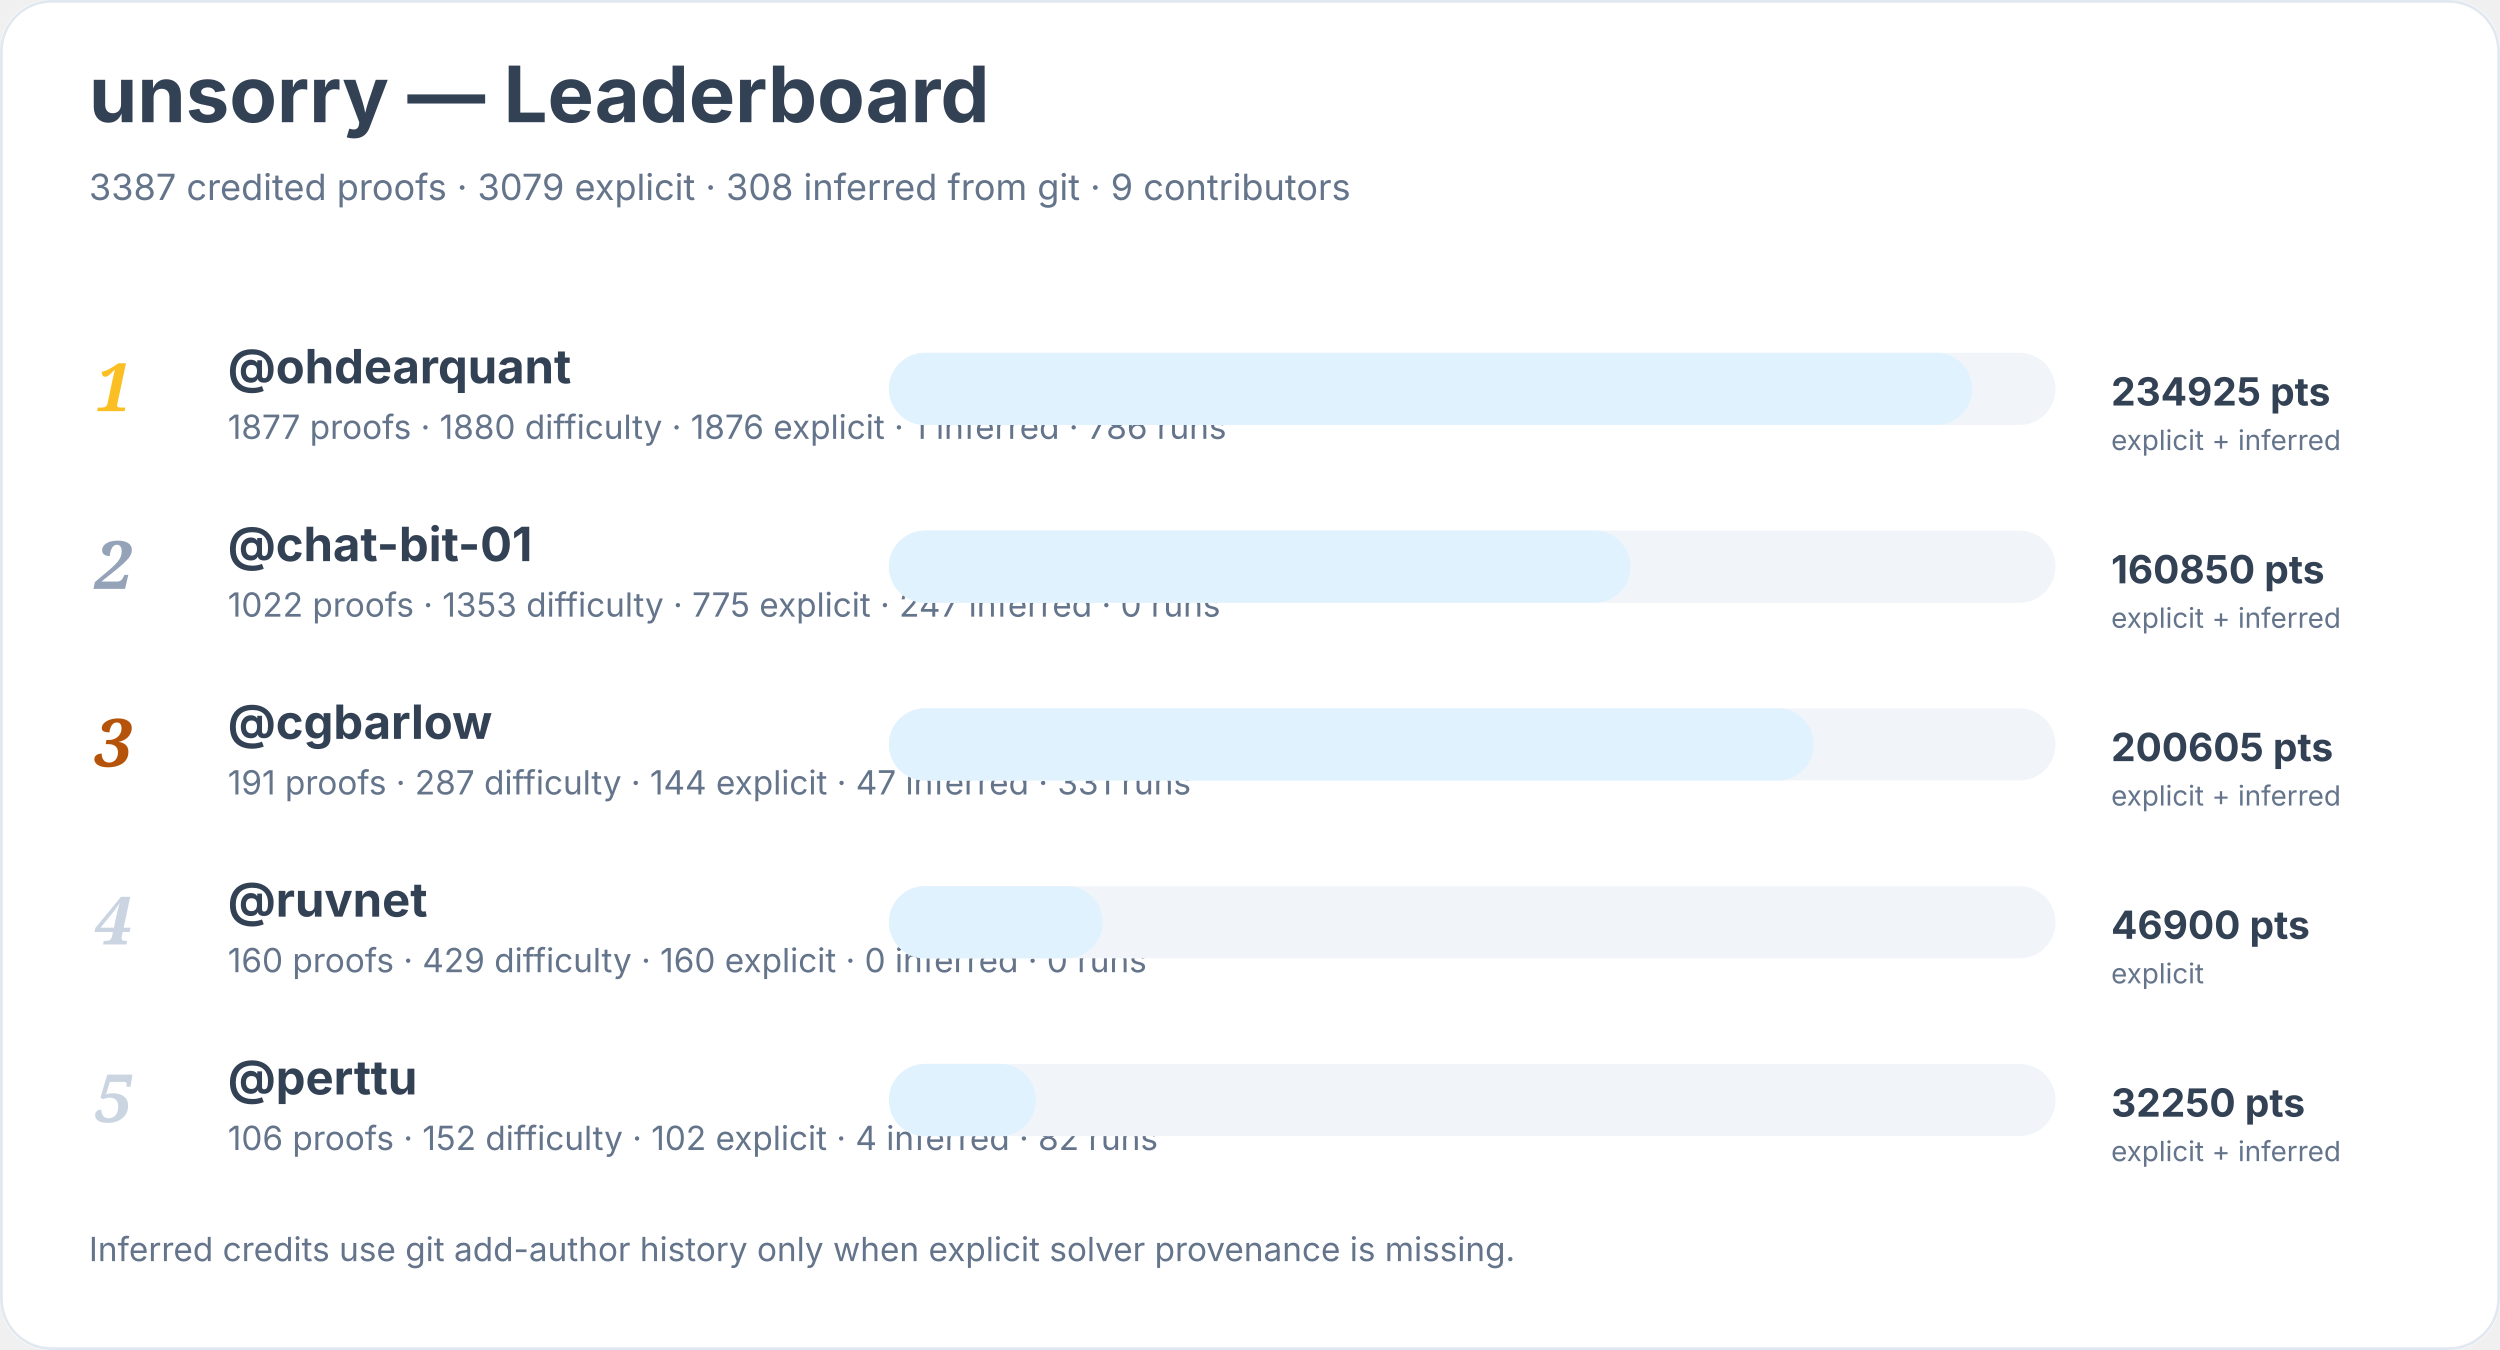
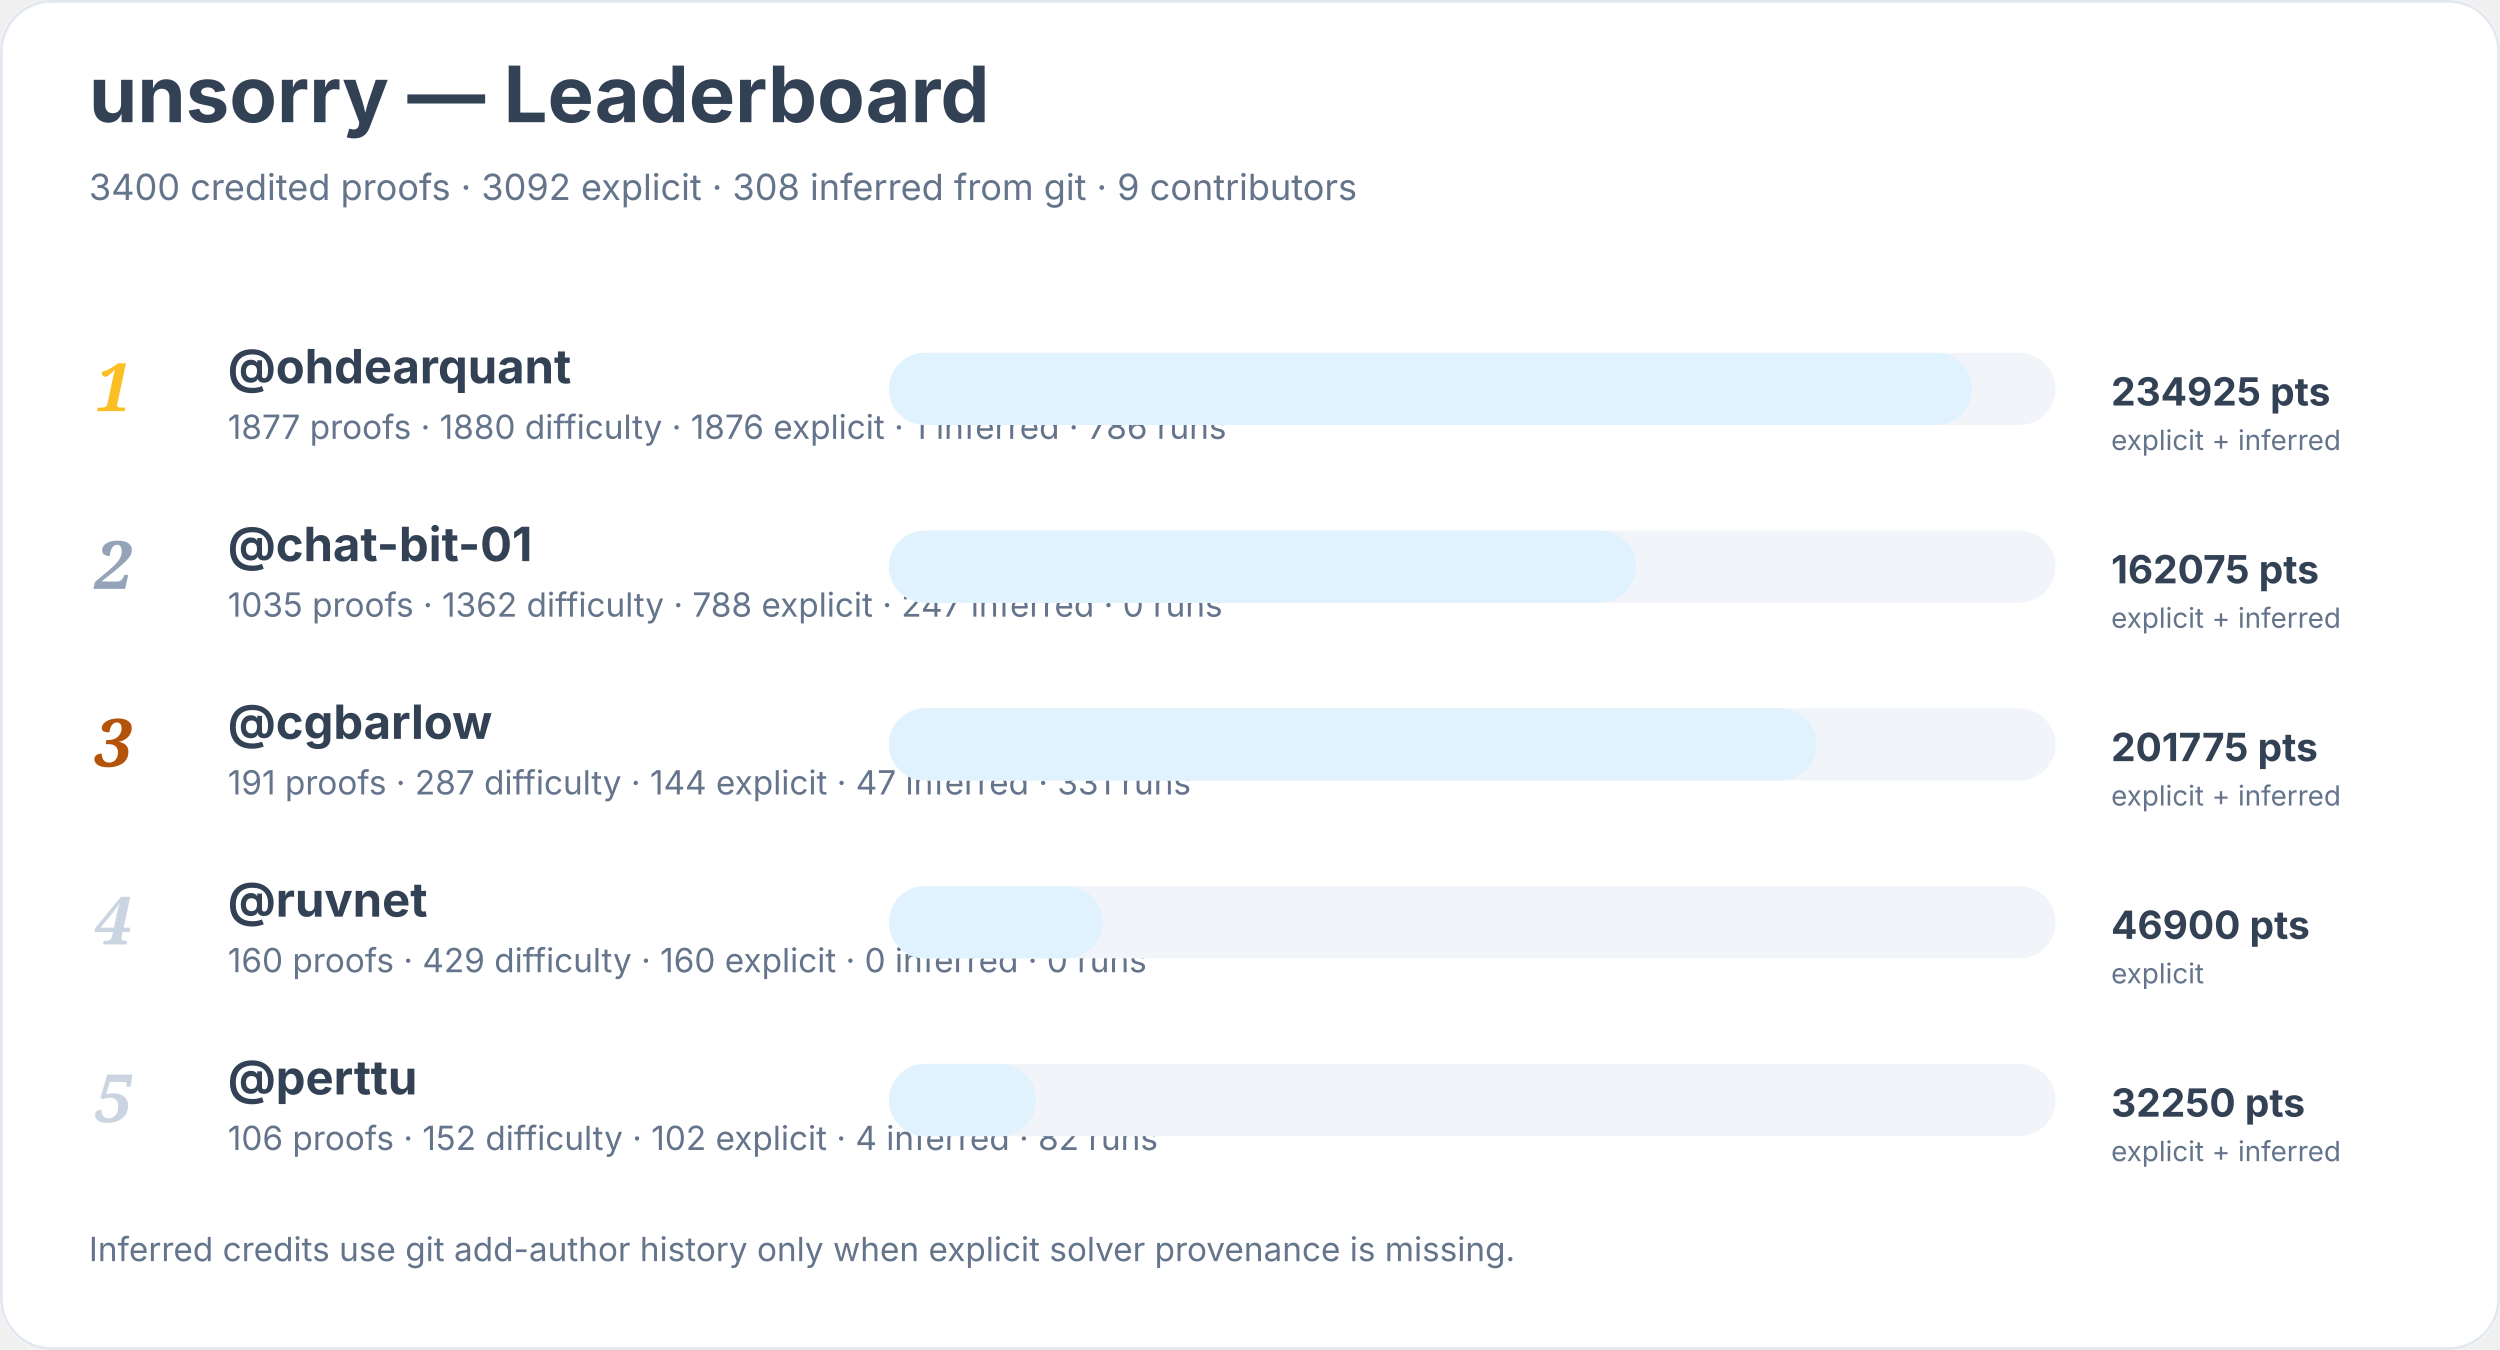
<svg xmlns="http://www.w3.org/2000/svg" width="900" height="486" viewBox="0 0 900 486" role="img" aria-labelledby="title desc">
  <rect width="900" height="100%" rx="18" fill="#ffffff" />
  <rect x="0.5" y="0.5" width="899" height="485" rx="18" fill="none" stroke="#e2e8f0" />
  <text x="32" y="44" font-family="Inter, system-ui, sans-serif" font-size="28" font-weight="700" fill="#334155">unsorry — Leaderboard</text>
-   <text x="32" y="72" font-family="Inter, system-ui, sans-serif" font-size="13" fill="#64748b">3387 credited proofs · 3079 explicit · 308 inferred from git · 9 contributors</text>
+   <text x="32" y="72" font-family="Inter, system-ui, sans-serif" font-size="13" fill="#64748b">3400 credited proofs · 3092 explicit · 308 inferred from git · 9 contributors</text>
  <text x="34" y="148" font-family="Georgia, serif" font-size="24" font-style="italic" font-weight="700" fill="#fbbf24">1</text>
  <a href="https://github.com/ohdearquant">
    <text x="82" y="138" font-family="Inter, system-ui, sans-serif" font-size="17" font-weight="650" fill="#334155">@ohdearquant</text>
  </a>
  <text x="82" y="158" font-family="Inter, system-ui, sans-serif" font-size="12" fill="#64748b">1877 proofs · 1880 difficulty · 1876 explicit · 1 inferred · 786 runs</text>
  <rect x="320" y="127" width="420" height="26" rx="13" fill="#f1f5f9" />
  <rect x="320" y="127" width="390" height="26" rx="13" fill="#e0f2fe" />
  <text x="760" y="146" font-family="Inter, system-ui, sans-serif" font-size="14" font-weight="700" fill="#334155">234925 pts</text>
  <text x="760" y="162" font-family="Inter, system-ui, sans-serif" font-size="10" fill="#64748b">explicit + inferred</text>
  <text x="34" y="212" font-family="Georgia, serif" font-size="24" font-style="italic" font-weight="700" fill="#94a3b8">2</text>
  <a href="https://github.com/chat-bit-01">
    <text x="82" y="202" font-family="Inter, system-ui, sans-serif" font-size="17" font-weight="650" fill="#334155">@chat-bit-01</text>
  </a>
-   <text x="82" y="222" font-family="Inter, system-ui, sans-serif" font-size="12" fill="#64748b">1022 proofs · 1353 difficulty · 775 explicit · 247 inferred · 0 runs</text>
+   <text x="82" y="222" font-family="Inter, system-ui, sans-serif" font-size="12" fill="#64748b">1035 proofs · 1362 difficulty · 788 explicit · 247 inferred · 0 runs</text>
  <rect x="320" y="191" width="420" height="26" rx="13" fill="#f1f5f9" />
-   <rect x="320" y="191" width="267" height="26" rx="13" fill="#e0f2fe" />
-   <text x="760" y="210" font-family="Inter, system-ui, sans-serif" font-size="14" font-weight="700" fill="#334155">160850 pts</text>
+   <rect x="320" y="191" width="269" height="26" rx="13" fill="#e0f2fe" />
+   <text x="760" y="210" font-family="Inter, system-ui, sans-serif" font-size="14" font-weight="700" fill="#334155">162075 pts</text>
  <text x="760" y="226" font-family="Inter, system-ui, sans-serif" font-size="10" fill="#64748b">explicit + inferred</text>
  <text x="34" y="276" font-family="Georgia, serif" font-size="24" font-style="italic" font-weight="700" fill="#b45309">3</text>
  <a href="https://github.com/cgbarlow">
    <text x="82" y="266" font-family="Inter, system-ui, sans-serif" font-size="17" font-weight="650" fill="#334155">@cgbarlow</text>
  </a>
  <text x="82" y="286" font-family="Inter, system-ui, sans-serif" font-size="12" fill="#64748b">191 proofs · 287 difficulty · 144 explicit · 47 inferred · 331 runs</text>
  <rect x="320" y="255" width="420" height="26" rx="13" fill="#f1f5f9" />
-   <rect x="320" y="255" width="333" height="26" rx="13" fill="#e0f2fe" />
-   <text x="760" y="274" font-family="Inter, system-ui, sans-serif" font-size="14" font-weight="700" fill="#334155">200605 pts</text>
+   <rect x="320" y="255" width="334" height="26" rx="13" fill="#e0f2fe" />
+   <text x="760" y="274" font-family="Inter, system-ui, sans-serif" font-size="14" font-weight="700" fill="#334155">201775 pts</text>
  <text x="760" y="290" font-family="Inter, system-ui, sans-serif" font-size="10" fill="#64748b">explicit + inferred</text>
  <text x="34" y="340" font-family="Georgia, serif" font-size="24" font-style="italic" font-weight="700" fill="#cbd5e1">4</text>
  <a href="https://github.com/ruvnet">
    <text x="82" y="330" font-family="Inter, system-ui, sans-serif" font-size="17" font-weight="650" fill="#334155">@ruvnet</text>
  </a>
  <text x="82" y="350" font-family="Inter, system-ui, sans-serif" font-size="12" fill="#64748b">160 proofs · 429 difficulty · 160 explicit · 0 inferred · 0 runs</text>
  <rect x="320" y="319" width="420" height="26" rx="13" fill="#f1f5f9" />
  <rect x="320" y="319" width="77" height="26" rx="13" fill="#e0f2fe" />
  <text x="760" y="338" font-family="Inter, system-ui, sans-serif" font-size="14" font-weight="700" fill="#334155">46900 pts</text>
  <text x="760" y="354" font-family="Inter, system-ui, sans-serif" font-size="10" fill="#64748b">explicit</text>
  <text x="34" y="404" font-family="Georgia, serif" font-size="24" font-style="italic" font-weight="700" fill="#cbd5e1">5</text>
  <a href="https://github.com/perttu">
    <text x="82" y="394" font-family="Inter, system-ui, sans-serif" font-size="17" font-weight="650" fill="#334155">@perttu</text>
  </a>
  <text x="82" y="414" font-family="Inter, system-ui, sans-serif" font-size="12" fill="#64748b">106 proofs · 152 difficulty · 102 explicit · 4 inferred · 82 runs</text>
  <rect x="320" y="383" width="420" height="26" rx="13" fill="#f1f5f9" />
  <rect x="320" y="383" width="53" height="26" rx="13" fill="#e0f2fe" />
  <text x="760" y="402" font-family="Inter, system-ui, sans-serif" font-size="14" font-weight="700" fill="#334155">32250 pts</text>
  <text x="760" y="418" font-family="Inter, system-ui, sans-serif" font-size="10" fill="#64748b">explicit + inferred</text>
  <text x="32" y="454" font-family="Inter, system-ui, sans-serif" font-size="12" fill="#64748b">Inferred credits use git add-author history only when explicit solver provenance is missing.</text>
</svg>
